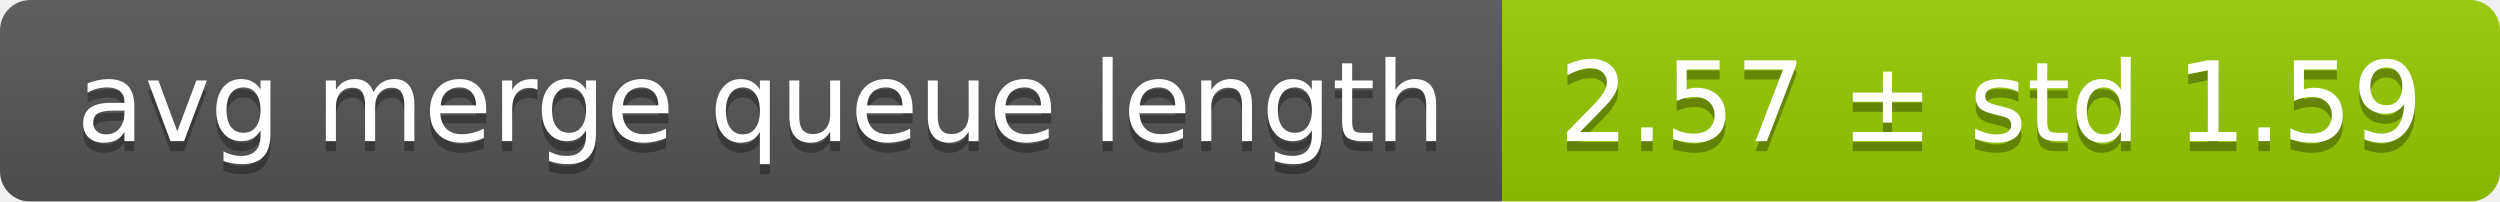
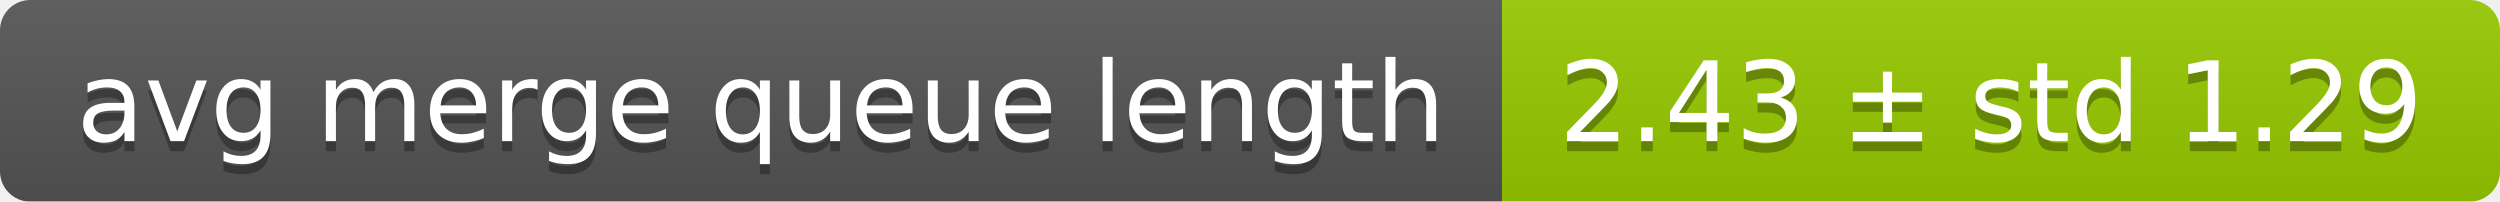
<svg xmlns="http://www.w3.org/2000/svg" width="248" height="20">
  <linearGradient id="smooth" x2="0" y2="100%">
    <stop offset="0" stop-color="#bbb" stop-opacity=".1" />
    <stop offset="1" stop-opacity=".1" />
  </linearGradient>
  <mask id="round">
    <rect width="248" height="20" rx="3" fill="#fff" />
  </mask>
  <g mask="url(#round)">
    <rect width="149" height="20" fill="#555" />
    <rect x="149" width="99" height="20" fill="#97ca00" />
    <rect width="248" height="20" fill="url(#smooth)" />
  </g>
  <g fill="#fff" text-anchor="middle" font-family="DejaVu Sans,Verdana,Geneva,sans-serif" font-size="11">
    <text x="75.5" y="15" fill="#010101" fill-opacity=".3">avg merge queue length</text>
    <text x="75.5" y="14">avg merge queue length</text>
-     <text x="197.5" y="15" fill="#010101" fill-opacity=".3">2.57 ± std 1.59</text>
-     <text x="197.5" y="14">2.57 ± std 1.59</text>
+     <text x="197.5" y="15" fill="#010101" fill-opacity=".3">2.43 ± std 1.29</text>
+     <text x="197.5" y="14">2.43 ± std 1.29</text>
  </g>
</svg>
